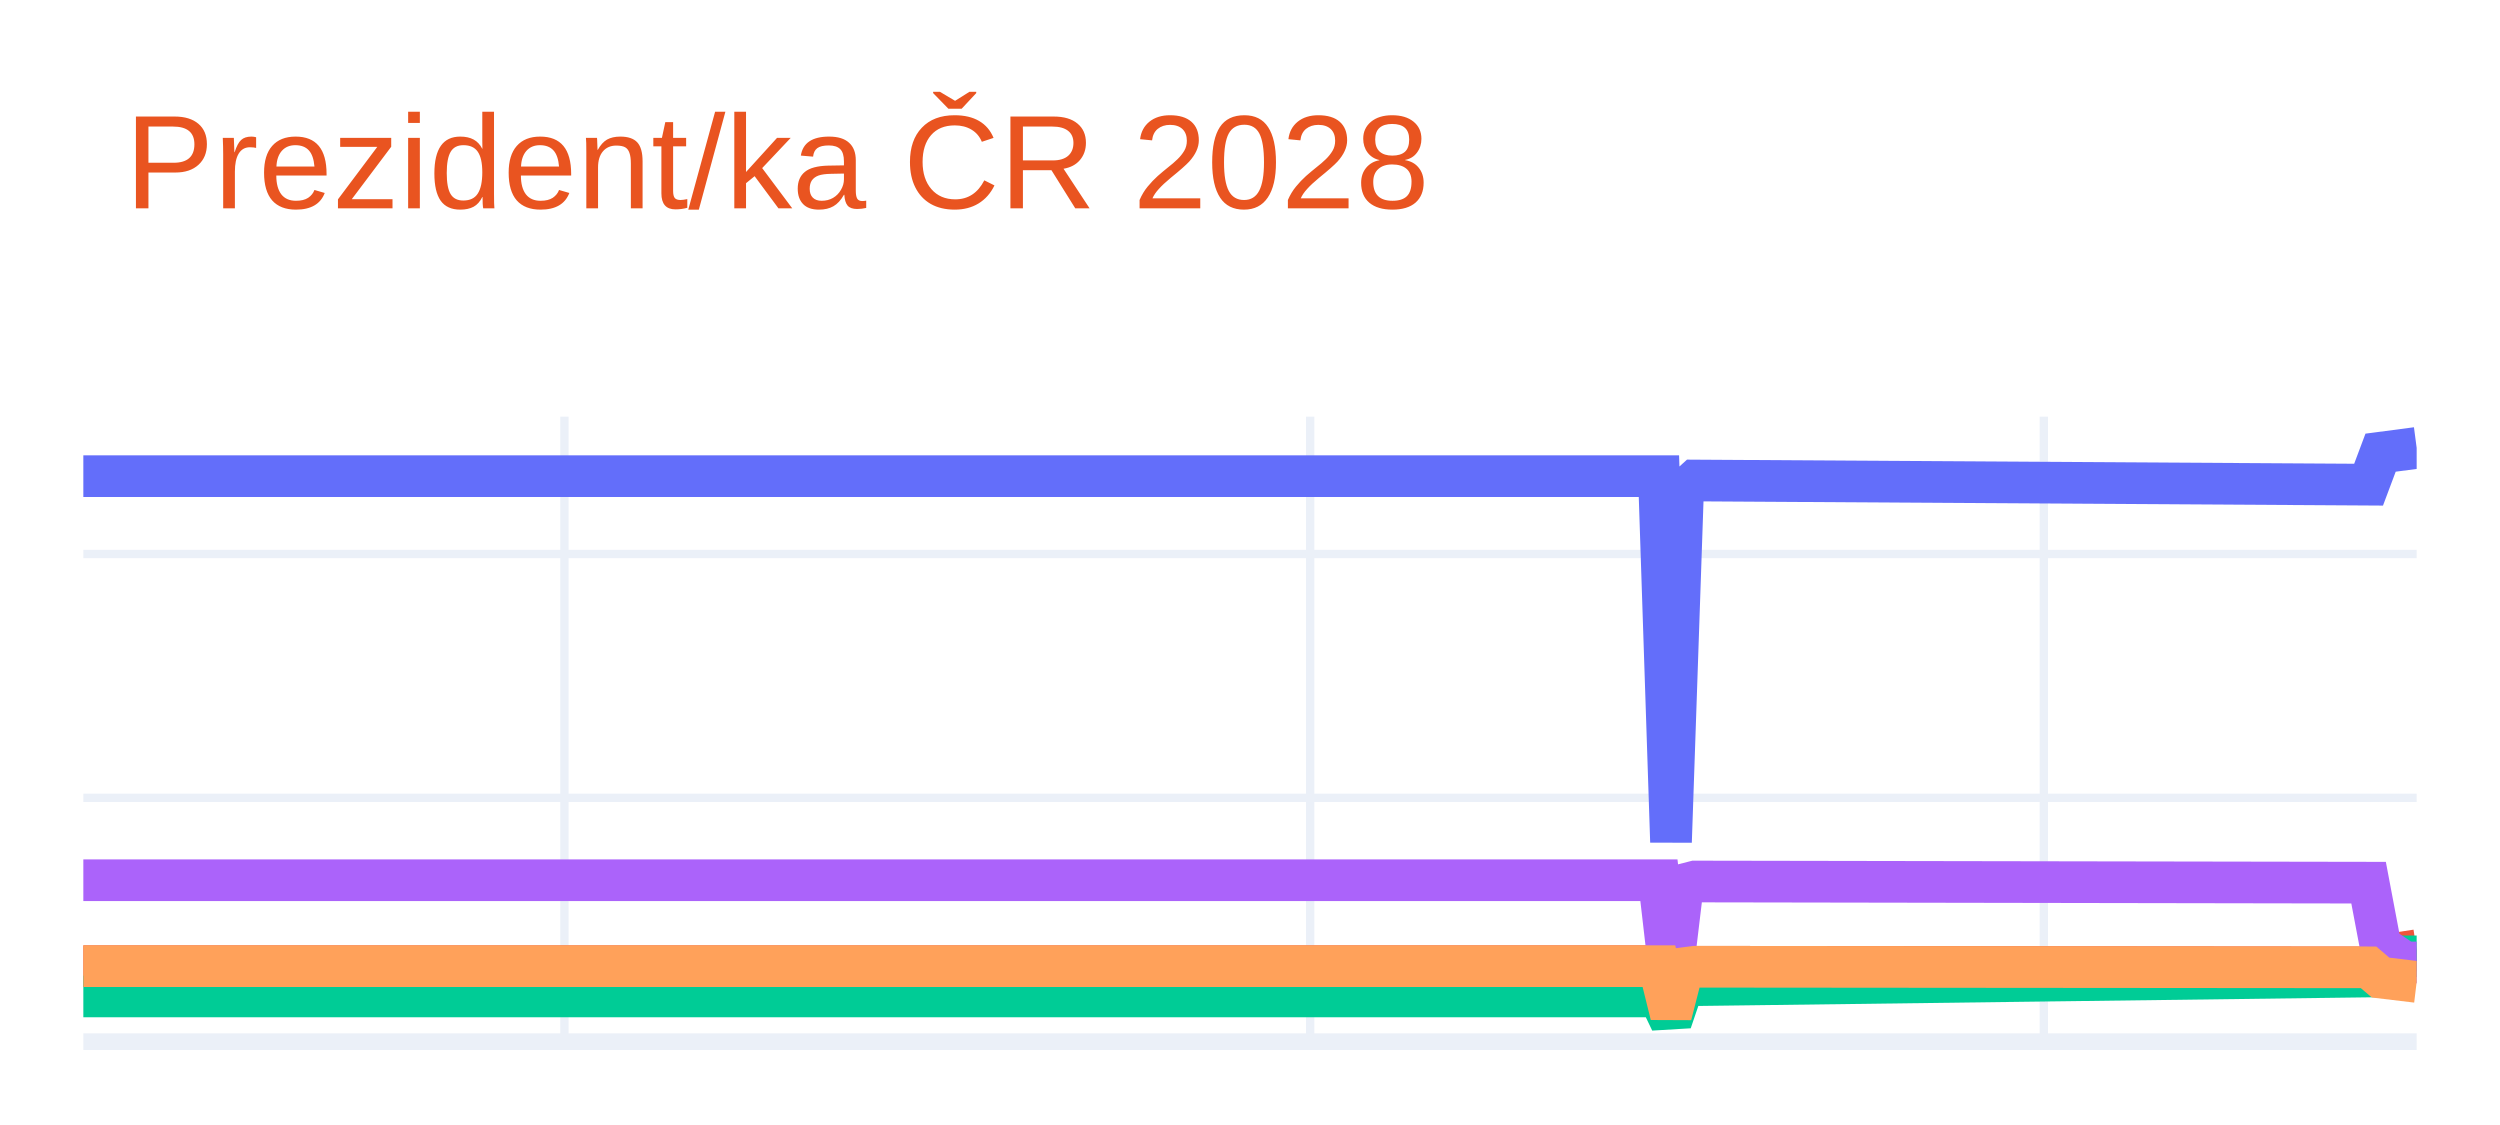
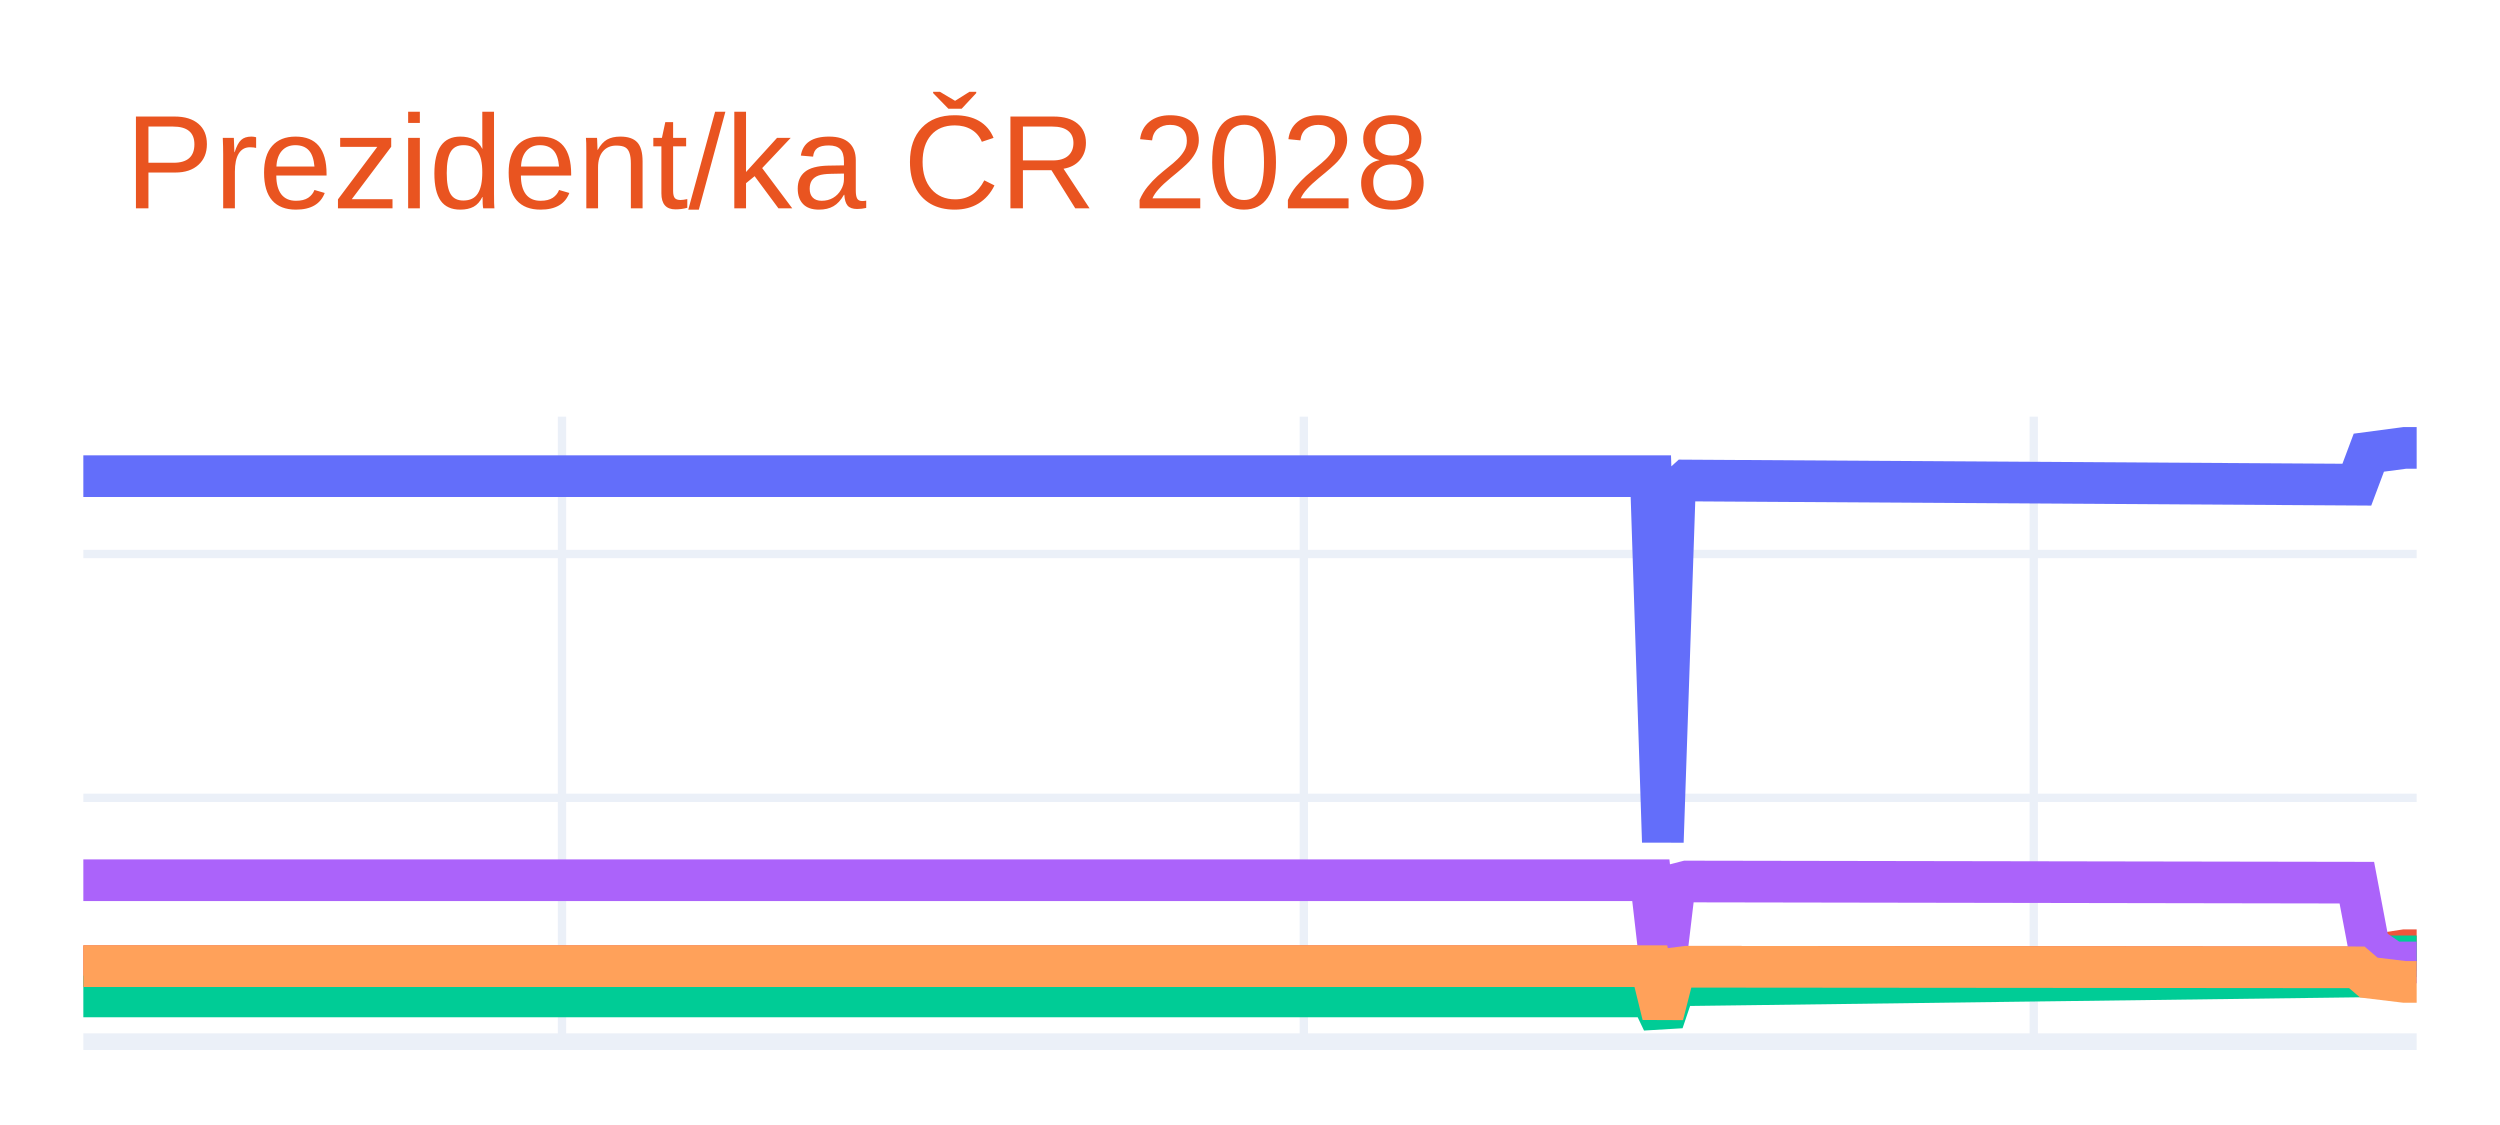
<svg xmlns="http://www.w3.org/2000/svg" class="main-svg" width="300" height="135" style="" viewBox="0 0 300 135">
  <rect x="0" y="0" width="300" height="135" style="fill: rgb(255, 255, 255); fill-opacity: 1;" />
-   <defs id="defs-ea8a56">
+   <defs id="defs-6a87ba">
    <g class="clips">
-       <clipPath id="clipea8a56xyplot" class="plotclip">
+       <clipPath id="clip6a87baxyplot" class="plotclip">
        <rect width="280" height="75" />
      </clipPath>
-       <clipPath class="axesclip" id="clipea8a56x">
+       <clipPath class="axesclip" id="clip6a87bax">
        <rect x="10" y="0" width="280" height="135" />
      </clipPath>
-       <clipPath class="axesclip" id="clipea8a56y">
+       <clipPath class="axesclip" id="clip6a87bay">
        <rect x="0" y="50" width="300" height="75" />
      </clipPath>
-       <clipPath class="axesclip" id="clipea8a56xy">
+       <clipPath class="axesclip" id="clip6a87baxy">
        <rect x="10" y="50" width="280" height="75" />
      </clipPath>
    </g>
    <g class="gradients" />
    <g class="patterns" />
  </defs>
  <g class="bglayer" />
  <g class="layer-below">
    <g class="imagelayer" />
    <g class="shapelayer" />
  </g>
  <g class="cartesianlayer">
    <g class="subplot xy">
      <g class="layer-subplot">
        <g class="shapelayer" />
        <g class="imagelayer" />
      </g>
      <g class="minor-gridlayer">
        <g class="x" />
        <g class="y" />
      </g>
      <g class="gridlayer">
        <g class="x">
-           <path class="xgrid crisp" transform="translate(67.73,0)" d="M0,50v75" style="stroke: rgb(235, 240, 248); stroke-opacity: 1; stroke-width: 1px;" />
-           <path class="xgrid crisp" transform="translate(157.22,0)" d="M0,50v75" style="stroke: rgb(235, 240, 248); stroke-opacity: 1; stroke-width: 1px;" />
-           <path class="xgrid crisp" transform="translate(245.26,0)" d="M0,50v75" style="stroke: rgb(235, 240, 248); stroke-opacity: 1; stroke-width: 1px;" />
+           <path class="xgrid crisp" transform="translate(67.44,0)" d="M0,50v75" style="stroke: rgb(235, 240, 248); stroke-opacity: 1; stroke-width: 1px;" />
+           <path class="xgrid crisp" transform="translate(156.46,0)" d="M0,50v75" style="stroke: rgb(235, 240, 248); stroke-opacity: 1; stroke-width: 1px;" />
+           <path class="xgrid crisp" transform="translate(244.05,0)" d="M0,50v75" style="stroke: rgb(235, 240, 248); stroke-opacity: 1; stroke-width: 1px;" />
        </g>
        <g class="y">
          <path class="ygrid crisp" transform="translate(0,95.74)" d="M10,0h280" style="stroke: rgb(235, 240, 248); stroke-opacity: 1; stroke-width: 1px;" />
          <path class="ygrid crisp" transform="translate(0,66.48)" d="M10,0h280" style="stroke: rgb(235, 240, 248); stroke-opacity: 1; stroke-width: 1px;" />
        </g>
      </g>
      <g class="zerolinelayer">
        <path class="yzl zl crisp" transform="translate(0,125)" d="M10,0h280" style="stroke: rgb(235, 240, 248); stroke-opacity: 1; stroke-width: 2px;" />
      </g>
      <path class="xlines-below" />
      <path class="ylines-below" />
      <g class="overlines-below" />
      <g class="xaxislayer-below" />
      <g class="yaxislayer-below" />
      <g class="overaxes-below" />
-       <g class="plot" transform="translate(10,50)" clip-path="url(#clipea8a56xyplot)">
+       <g class="plot" transform="translate(10,50)" clip-path="url(#clip6a87baxyplot)">
        <g class="scatterlayer mlayer">
-           <g class="trace scatter traceda1721" style="stroke-miterlimit: 2; opacity: 1;">
+           <g class="trace scatter traceff00e8" style="stroke-miterlimit: 2; opacity: 1;">
            <g class="fills" />
            <g class="errorbars" />
            <g class="lines">
-               <path class="js-line" d="M0,7.14L189.07,7.14L190.52,51.04L191.96,8.97L193.4,7.66L274.23,8.16L275.67,4.32L280,3.75" style="vector-effect: none; fill: none; stroke: rgb(99, 110, 250); stroke-opacity: 1; stroke-width: 5px; opacity: 1;" />
+               <path class="js-line" d="M0,7.14L188.1,7.14L189.54,51.04L190.97,8.97L192.41,7.66L272.82,8.16L274.26,4.32L278.56,3.75L280,3.75" style="vector-effect: none; fill: none; stroke: rgb(99, 110, 250); stroke-opacity: 1; stroke-width: 5px; opacity: 1;" />
            </g>
            <g class="points" />
            <g class="text" />
          </g>
-           <g class="trace scatter trace4835cb" style="stroke-miterlimit: 2; opacity: 1;">
+           <g class="trace scatter trace2f76e8" style="stroke-miterlimit: 2; opacity: 1;">
            <g class="fills" />
            <g class="errorbars" />
            <g class="lines">
-               <path class="js-line" d="M0,65.94L189.07,65.94L190.52,71.8L191.96,66.19L193.4,66.01L274.23,66.08L275.67,64.69L280,64.03" style="vector-effect: none; fill: none; stroke: rgb(239, 85, 59); stroke-opacity: 1; stroke-width: 5px; opacity: 1;" />
+               <path class="js-line" d="M0,65.94L188.1,65.94L189.54,71.8L190.97,66.19L192.41,66.01L272.82,66.08L274.26,64.69L278.56,64.03L280,64.03" style="vector-effect: none; fill: none; stroke: rgb(239, 85, 59); stroke-opacity: 1; stroke-width: 5px; opacity: 1;" />
            </g>
            <g class="points" />
            <g class="text" />
          </g>
-           <g class="trace scatter trace3ebc48" style="stroke-miterlimit: 2; opacity: 1;">
+           <g class="trace scatter trace3f00f8" style="stroke-miterlimit: 2; opacity: 1;">
            <g class="fills" />
            <g class="errorbars" />
            <g class="lines">
-               <path class="js-line" d="M0,69.57L189.07,69.57L190.52,72.59L191.96,68.36L193.4,68.22L274.23,67.18L275.67,65.57L278.56,64.76L280,64.76" style="vector-effect: none; fill: none; stroke: rgb(0, 204, 150); stroke-opacity: 1; stroke-width: 5px; opacity: 1;" />
+               <path class="js-line" d="M0,69.57L188.1,69.57L189.54,72.59L190.97,68.36L192.41,68.22L272.82,67.18L274.26,65.57L277.13,64.76L278.56,64.76L280,64.76" style="vector-effect: none; fill: none; stroke: rgb(0, 204, 150); stroke-opacity: 1; stroke-width: 5px; opacity: 1;" />
            </g>
            <g class="points" />
            <g class="text" />
          </g>
-           <g class="trace scatter tracedd0920" style="stroke-miterlimit: 2; opacity: 1;">
+           <g class="trace scatter trace17cfa5" style="stroke-miterlimit: 2; opacity: 1;">
            <g class="fills" />
            <g class="errorbars" />
            <g class="lines">
-               <path class="js-line" d="M0,55.63L189.07,55.63L190.52,68.16L191.96,56.15L193.4,55.78L274.23,55.92L275.67,63.53L278.56,65.49L280,65.49" style="vector-effect: none; fill: none; stroke: rgb(171, 99, 250); stroke-opacity: 1; stroke-width: 5px; opacity: 1;" />
+               <path class="js-line" d="M0,55.63L188.1,55.63L189.54,68.16L190.97,56.15L192.41,55.78L272.82,55.92L274.26,63.53L277.13,65.49L278.56,65.49L280,65.49" style="vector-effect: none; fill: none; stroke: rgb(171, 99, 250); stroke-opacity: 1; stroke-width: 5px; opacity: 1;" />
            </g>
            <g class="points" />
            <g class="text" />
          </g>
-           <g class="trace scatter tracebb0247" style="stroke-miterlimit: 2; opacity: 1;">
+           <g class="trace scatter trace294377" style="stroke-miterlimit: 2; opacity: 1;">
            <g class="fills" />
            <g class="errorbars" />
            <g class="lines">
-               <path class="js-line" d="M0,65.94L189.07,65.94L190.52,71.8L191.96,66.19L193.4,66.01L274.23,66.08L275.67,67.31L280,67.83" style="vector-effect: none; fill: none; stroke: rgb(255, 161, 90); stroke-opacity: 1; stroke-width: 5px; opacity: 1;" />
+               <path class="js-line" d="M0,65.94L188.1,65.94L189.54,71.8L190.97,66.19L192.41,66.01L272.82,66.08L274.26,67.31L278.56,67.83L280,67.83" style="vector-effect: none; fill: none; stroke: rgb(255, 161, 90); stroke-opacity: 1; stroke-width: 5px; opacity: 1;" />
            </g>
            <g class="points" />
            <g class="text" />
          </g>
        </g>
      </g>
      <g class="overplot" />
      <path class="xlines-above crisp" d="M0,0" style="fill: none;" />
      <path class="ylines-above crisp" d="M0,0" style="fill: none;" />
      <g class="overlines-above" />
      <g class="xaxislayer-above" />
      <g class="yaxislayer-above" />
      <g class="overaxes-above" />
    </g>
  </g>
  <g class="polarlayer" />
  <g class="smithlayer" />
  <g class="ternarylayer" />
  <g class="geolayer" />
  <g class="funnelarealayer" />
  <g class="pielayer" />
  <g class="iciclelayer" />
  <g class="treemaplayer" />
  <g class="sunburstlayer" />
  <g class="glimages" />
-   <defs id="topdefs-ea8a56">
+   <defs id="topdefs-6a87ba">
    <g class="clips" />
  </defs>
  <g class="layer-above">
    <g class="imagelayer" />
    <g class="shapelayer" />
  </g>
  <g class="infolayer">
    <g class="g-gtitle">
      <text class="gtitle" x="15" y="25" text-anchor="start" dy="0em" style="font-family: Ubuntu, verdana, arial, sans-serif; font-size: 16px; fill: rgb(233, 84, 32); opacity: 1; font-weight: normal; white-space: pre;">Prezident/ka ČR 2028</text>
    </g>
    <g class="g-xtitle" />
    <g class="g-ytitle" />
  </g>
</svg>
